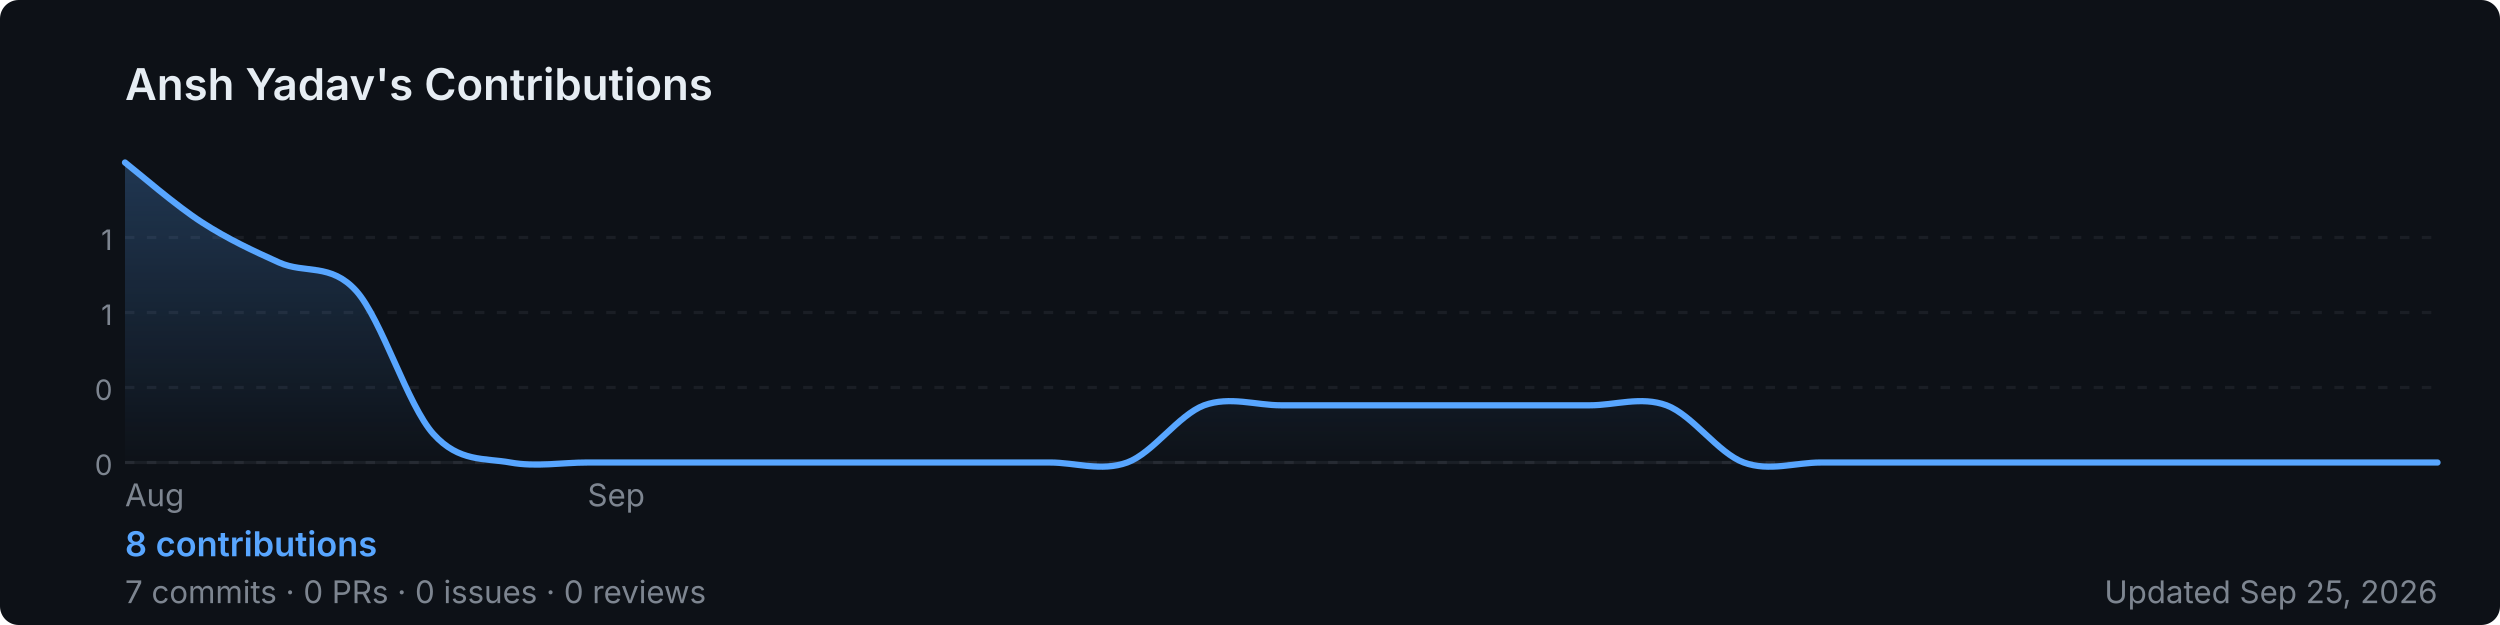
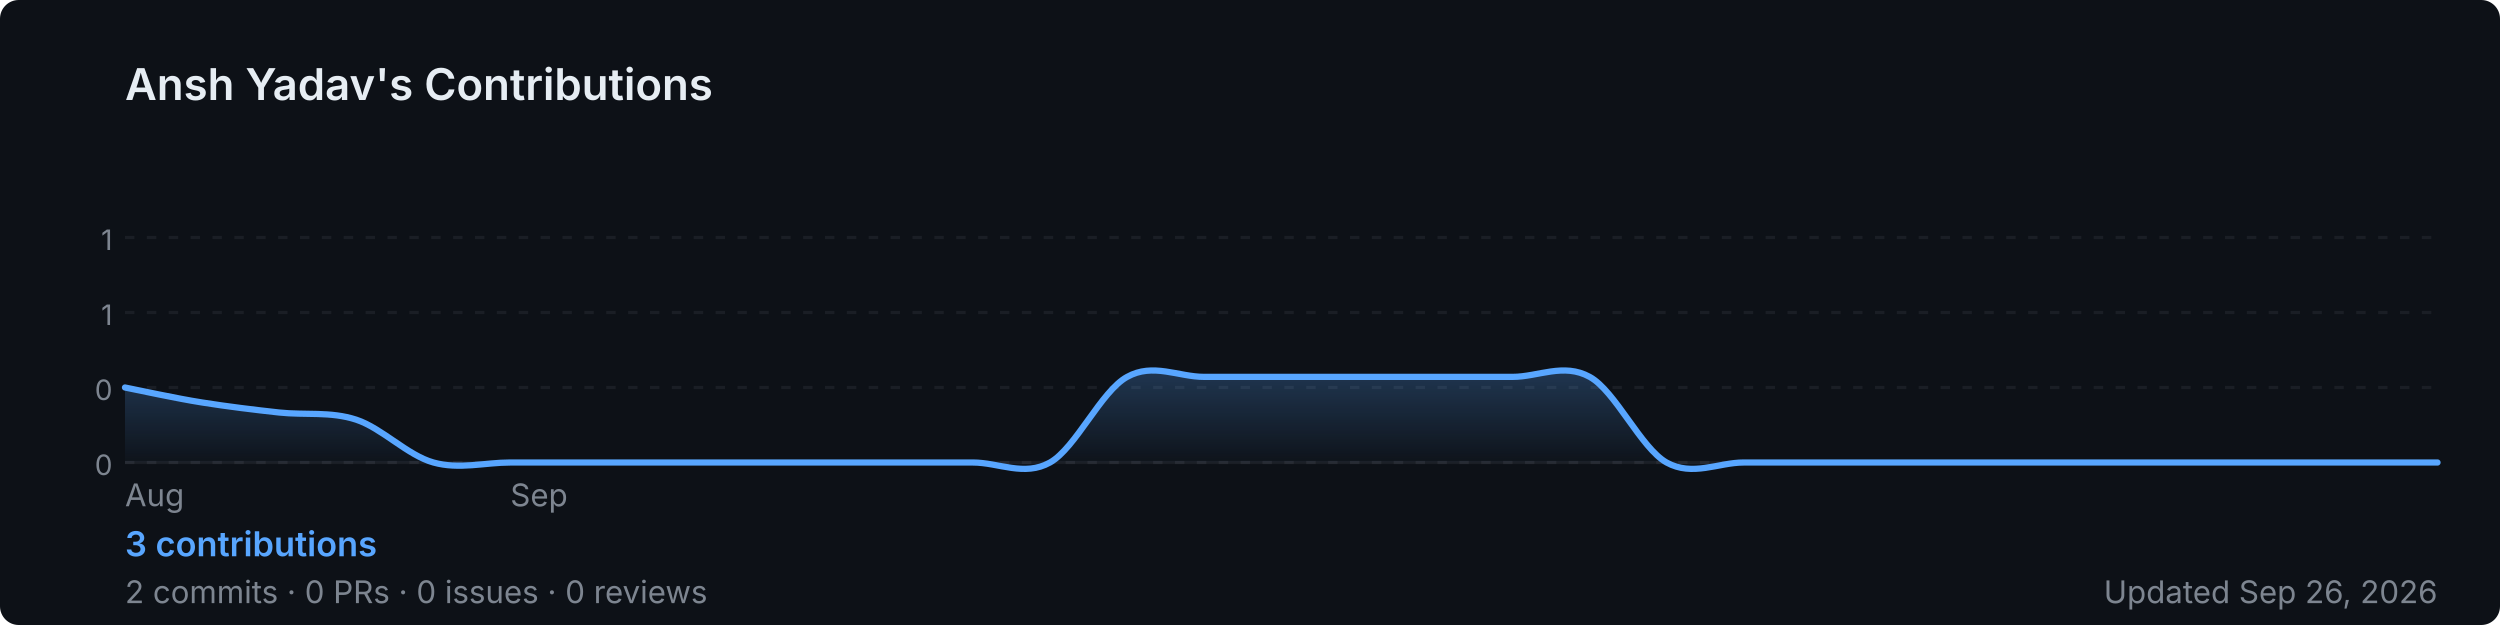
<svg xmlns="http://www.w3.org/2000/svg" width="800" height="200" viewBox="0 0 800 200" role="img" aria-label="Ansh Yadav's GitHub contribution graph">
  <defs>
-     <linearGradient id="area-0l5iz" x1="0" y1="0" x2="0" y2="1">
+     <linearGradient id="area-lh32b" x1="0" y1="0" x2="0" y2="1">
      <stop offset="0%" stop-color="rgba(88,166,255,0.25)" />
      <stop offset="100%" stop-color="rgba(88,166,255,0)" />
    </linearGradient>
  </defs>
  <rect width="800" height="200" rx="6" fill="#0d1117" />
  <text x="40" y="32" font-size="14" font-weight="600" fill="#e6edf3" font-family="-apple-system,BlinkMacSystemFont,'Segoe UI',sans-serif">
    Ansh Yadav's Contributions
  </text>
  <line x1="40" y1="76.0" x2="780" y2="76.0" stroke="rgba(240,246,252,0.06)" stroke-width="1" stroke-dasharray="3,4" />
  <text x="36" y="80.0" font-size="9" fill="#7d8590" font-family="-apple-system,BlinkMacSystemFont,'Segoe UI',sans-serif" text-anchor="end">1</text>
  <line x1="40" y1="100.0" x2="780" y2="100.0" stroke="rgba(240,246,252,0.06)" stroke-width="1" stroke-dasharray="3,4" />
  <text x="36" y="104.0" font-size="9" fill="#7d8590" font-family="-apple-system,BlinkMacSystemFont,'Segoe UI',sans-serif" text-anchor="end">1</text>
  <line x1="40" y1="124.0" x2="780" y2="124.0" stroke="rgba(240,246,252,0.06)" stroke-width="1" stroke-dasharray="3,4" />
  <text x="36" y="128.0" font-size="9" fill="#7d8590" font-family="-apple-system,BlinkMacSystemFont,'Segoe UI',sans-serif" text-anchor="end">0</text>
  <line x1="40" y1="148.0" x2="780" y2="148.0" stroke="rgba(240,246,252,0.06)" stroke-width="1" stroke-dasharray="3,4" />
  <text x="36" y="152.0" font-size="9" fill="#7d8590" font-family="-apple-system,BlinkMacSystemFont,'Segoe UI',sans-serif" text-anchor="end">0</text>
  <line x1="40" y1="148" x2="780" y2="148" stroke="rgba(240,246,252,0.06)" stroke-width="1" />
-   <path d="M 40.0,52.0 C 44.1,55.2 56.4,65.9 64.7,71.2 C 72.9,76.5 81.1,80.3 89.3,84.0 C 97.6,87.7 105.8,84.0 114.0,93.1 C 122.2,102.3 130.4,129.7 138.7,138.9 C 146.9,148.0 155.1,146.5 163.3,148.0 C 171.6,149.5 179.8,148.0 188.0,148.0 C 196.2,148.0 204.4,148.0 212.7,148.0 C 220.9,148.0 229.1,148.0 237.3,148.0 C 245.6,148.0 253.8,148.0 262.0,148.0 C 270.2,148.0 278.4,148.0 286.7,148.0 C 294.9,148.0 303.1,148.0 311.3,148.0 C 319.6,148.0 327.8,148.0 336.0,148.0 C 344.2,148.0 352.4,151.0 360.7,148.0 C 368.9,145.0 377.1,132.8 385.3,129.7 C 393.6,126.7 401.8,129.7 410.0,129.7 C 418.2,129.7 426.4,129.7 434.7,129.7 C 442.9,129.7 451.1,129.7 459.3,129.7 C 467.6,129.7 475.8,129.7 484.0,129.7 C 492.2,129.7 500.4,129.7 508.7,129.7 C 516.9,129.7 525.1,126.7 533.3,129.7 C 541.6,132.8 549.8,145.0 558.0,148.0 C 566.2,151.0 574.4,148.0 582.7,148.0 C 590.9,148.0 599.1,148.0 607.3,148.0 C 615.6,148.0 623.8,148.0 632.0,148.0 C 640.2,148.0 648.4,148.0 656.7,148.0 C 664.9,148.0 673.1,148.0 681.3,148.0 C 689.6,148.0 697.8,148.0 706.0,148.0 C 714.2,148.0 722.4,148.0 730.7,148.0 C 738.9,148.0 747.1,148.0 755.3,148.0 C 763.6,148.0 775.9,148.0 780.0,148.0 L 780.0,148 L 40.0,148 Z" fill="url(#area-0l5iz)" />
-   <path d="M 40.0,52.0 C 44.1,55.2 56.4,65.9 64.7,71.2 C 72.9,76.5 81.1,80.3 89.3,84.0 C 97.6,87.7 105.8,84.0 114.0,93.1 C 122.2,102.3 130.4,129.7 138.7,138.9 C 146.9,148.0 155.1,146.5 163.3,148.0 C 171.6,149.5 179.8,148.0 188.0,148.0 C 196.2,148.0 204.4,148.0 212.7,148.0 C 220.9,148.0 229.1,148.0 237.3,148.0 C 245.6,148.0 253.8,148.0 262.0,148.0 C 270.2,148.0 278.4,148.0 286.7,148.0 C 294.9,148.0 303.1,148.0 311.3,148.0 C 319.6,148.0 327.8,148.0 336.0,148.0 C 344.2,148.0 352.4,151.0 360.7,148.0 C 368.9,145.0 377.1,132.8 385.3,129.7 C 393.6,126.7 401.8,129.7 410.0,129.7 C 418.2,129.7 426.4,129.7 434.7,129.7 C 442.9,129.7 451.1,129.7 459.3,129.7 C 467.6,129.7 475.8,129.7 484.0,129.7 C 492.2,129.7 500.4,129.7 508.7,129.7 C 516.9,129.7 525.1,126.7 533.3,129.7 C 541.6,132.8 549.8,145.0 558.0,148.0 C 566.2,151.0 574.4,148.0 582.7,148.0 C 590.9,148.0 599.1,148.0 607.3,148.0 C 615.6,148.0 623.8,148.0 632.0,148.0 C 640.2,148.0 648.4,148.0 656.7,148.0 C 664.9,148.0 673.1,148.0 681.3,148.0 C 689.6,148.0 697.8,148.0 706.0,148.0 C 714.2,148.0 722.4,148.0 730.7,148.0 C 738.9,148.0 747.1,148.0 755.3,148.0 C 763.6,148.0 775.9,148.0 780.0,148.0" fill="none" stroke="#58a6ff" stroke-width="2" stroke-linejoin="round" stroke-linecap="round" />
+   <path d="M 40.0,124.0 C 44.1,124.8 56.4,127.5 64.7,128.8 C 72.9,130.1 81.1,131.1 89.3,132.0 C 97.6,132.9 105.8,131.6 114.0,134.3 C 122.2,137.0 130.4,145.7 138.7,148.0 C 146.9,150.3 155.1,148.0 163.3,148.0 C 171.6,148.0 179.8,148.0 188.0,148.0 C 196.2,148.0 204.4,148.0 212.7,148.0 C 220.9,148.0 229.1,148.0 237.3,148.0 C 245.6,148.0 253.8,148.0 262.0,148.0 C 270.2,148.0 278.4,148.0 286.7,148.0 C 294.9,148.0 303.1,148.0 311.3,148.0 C 319.6,148.0 327.8,152.6 336.0,148.0 C 344.2,143.4 352.4,125.1 360.7,120.6 C 368.9,116.0 377.1,120.6 385.3,120.6 C 393.6,120.6 401.8,120.6 410.0,120.6 C 418.2,120.6 426.4,120.6 434.7,120.6 C 442.9,120.6 451.1,120.6 459.3,120.6 C 467.6,120.6 475.8,120.6 484.0,120.6 C 492.2,120.6 500.4,116.0 508.7,120.6 C 516.9,125.1 525.1,143.4 533.3,148.0 C 541.6,152.6 549.8,148.0 558.0,148.0 C 566.2,148.0 574.4,148.0 582.7,148.0 C 590.9,148.0 599.1,148.0 607.3,148.0 C 615.6,148.0 623.8,148.0 632.0,148.0 C 640.2,148.0 648.4,148.0 656.7,148.0 C 664.9,148.0 673.1,148.0 681.3,148.0 C 689.6,148.0 697.8,148.0 706.0,148.0 C 714.2,148.0 722.4,148.0 730.7,148.0 C 738.9,148.0 747.1,148.0 755.3,148.0 C 763.6,148.0 775.9,148.0 780.0,148.0 L 780.0,148 L 40.0,148 Z" fill="url(#area-lh32b)" />
+   <path d="M 40.0,124.0 C 44.1,124.8 56.4,127.5 64.7,128.8 C 72.9,130.1 81.1,131.1 89.3,132.0 C 97.6,132.9 105.8,131.6 114.0,134.3 C 122.2,137.0 130.4,145.7 138.7,148.0 C 146.9,150.3 155.1,148.0 163.3,148.0 C 171.6,148.0 179.8,148.0 188.0,148.0 C 196.2,148.0 204.4,148.0 212.7,148.0 C 220.9,148.0 229.1,148.0 237.3,148.0 C 245.6,148.0 253.8,148.0 262.0,148.0 C 270.2,148.0 278.4,148.0 286.7,148.0 C 294.9,148.0 303.1,148.0 311.3,148.0 C 319.6,148.0 327.8,152.6 336.0,148.0 C 344.2,143.4 352.4,125.1 360.7,120.6 C 368.9,116.0 377.1,120.6 385.3,120.6 C 393.6,120.6 401.8,120.6 410.0,120.6 C 418.2,120.6 426.4,120.6 434.7,120.6 C 442.9,120.6 451.1,120.6 459.3,120.6 C 467.6,120.6 475.8,120.6 484.0,120.6 C 492.2,120.6 500.4,116.0 508.7,120.6 C 516.9,125.1 525.1,143.4 533.3,148.0 C 541.6,152.6 549.8,148.0 558.0,148.0 C 566.2,148.0 574.4,148.0 582.7,148.0 C 590.9,148.0 599.1,148.0 607.3,148.0 C 615.6,148.0 623.8,148.0 632.0,148.0 C 640.2,148.0 648.4,148.0 656.7,148.0 C 664.9,148.0 673.1,148.0 681.3,148.0 C 689.6,148.0 697.8,148.0 706.0,148.0 C 714.2,148.0 722.4,148.0 730.7,148.0 C 738.9,148.0 747.1,148.0 755.3,148.0 C 763.6,148.0 775.9,148.0 780.0,148.0" fill="none" stroke="#58a6ff" stroke-width="2" stroke-linejoin="round" stroke-linecap="round" />
  <text x="40.0" y="162" font-size="10" fill="#7d8590" font-family="-apple-system,BlinkMacSystemFont,'Segoe UI',sans-serif">Aug</text>
-   <text x="188.0" y="162" font-size="10" fill="#7d8590" font-family="-apple-system,BlinkMacSystemFont,'Segoe UI',sans-serif">Sep</text>
+   <text x="163.3" y="162" font-size="10" fill="#7d8590" font-family="-apple-system,BlinkMacSystemFont,'Segoe UI',sans-serif">Sep</text>
  <text x="40" y="178" font-size="11" font-weight="600" fill="#58a6ff" font-family="-apple-system,BlinkMacSystemFont,'Segoe UI',sans-serif">
-     8 contributions
+     3 contributions
  </text>
  <text x="40" y="193" font-size="10" fill="#7d8590" font-family="-apple-system,BlinkMacSystemFont,'Segoe UI',sans-serif">
-     7 commits · 0 PRs · 0 issues · 0 reviews
+     2 commits · 0 PRs · 0 issues · 0 reviews
  </text>
  <text x="780" y="193" font-size="10" fill="#7d8590" text-anchor="end" font-family="-apple-system,BlinkMacSystemFont,'Segoe UI',sans-serif">
-     Updated Sep 25, 2026
+     Updated Sep 26, 2026
  </text>
</svg>
